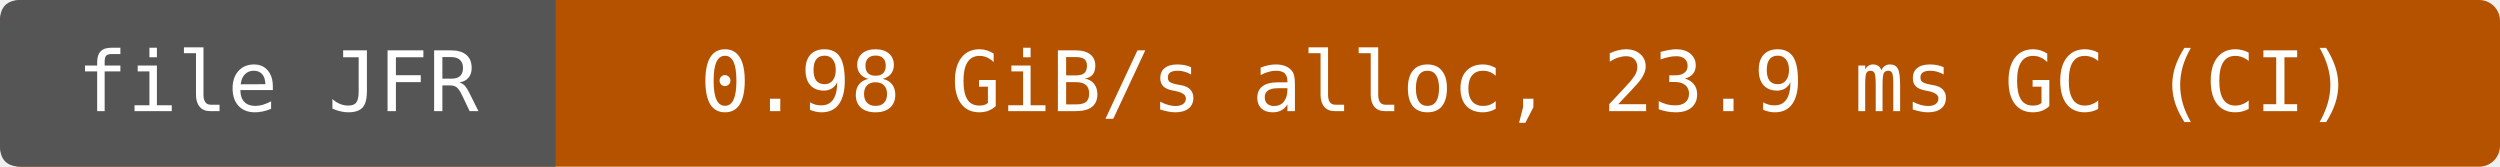
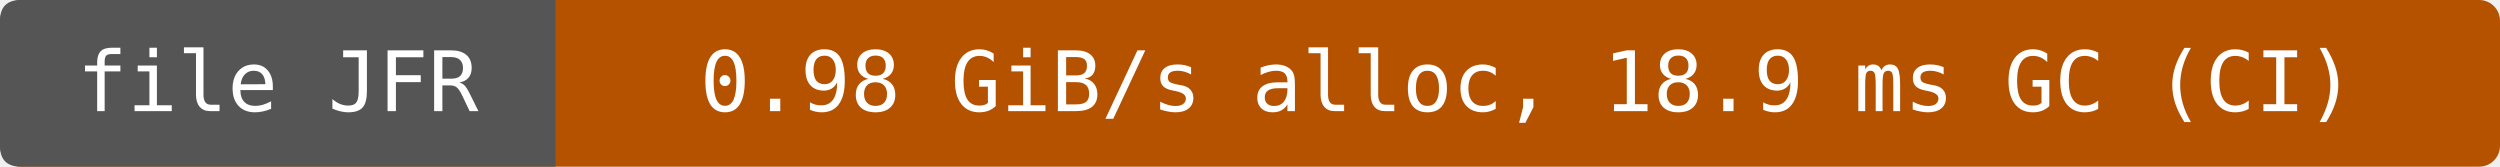
- <svg xmlns="http://www.w3.org/2000/svg" width="360" height="24" viewBox="0 0 360 24" role="img" aria-label="file JFR: 0.98 GiB/s alloc, 23.9 ms GC (CI)">
+ <svg xmlns="http://www.w3.org/2000/svg" width="360" height="24" viewBox="0 0 360 24" role="img" aria-label="file JFR: 0.98 GiB/s alloc, 18.9 ms GC (CI)">
  <rect width="360" height="24" rx="3" fill="#b55200" />
  <path d="M3 0H80V24H3Q0 24 0 21V3Q0 0 3 0" fill="#555" />
  <g fill="#fff" text-anchor="middle" font-family="DejaVu Sans Mono,monospace" font-size="12">
    <text x="40" y="16">file JFR</text>
-     <text x="220" y="16">0.98 GiB/s alloc, 23.9 ms GC (CI)</text>
+     <text x="220" y="16">0.98 GiB/s alloc, 18.9 ms GC (CI)</text>
  </g>
</svg>
